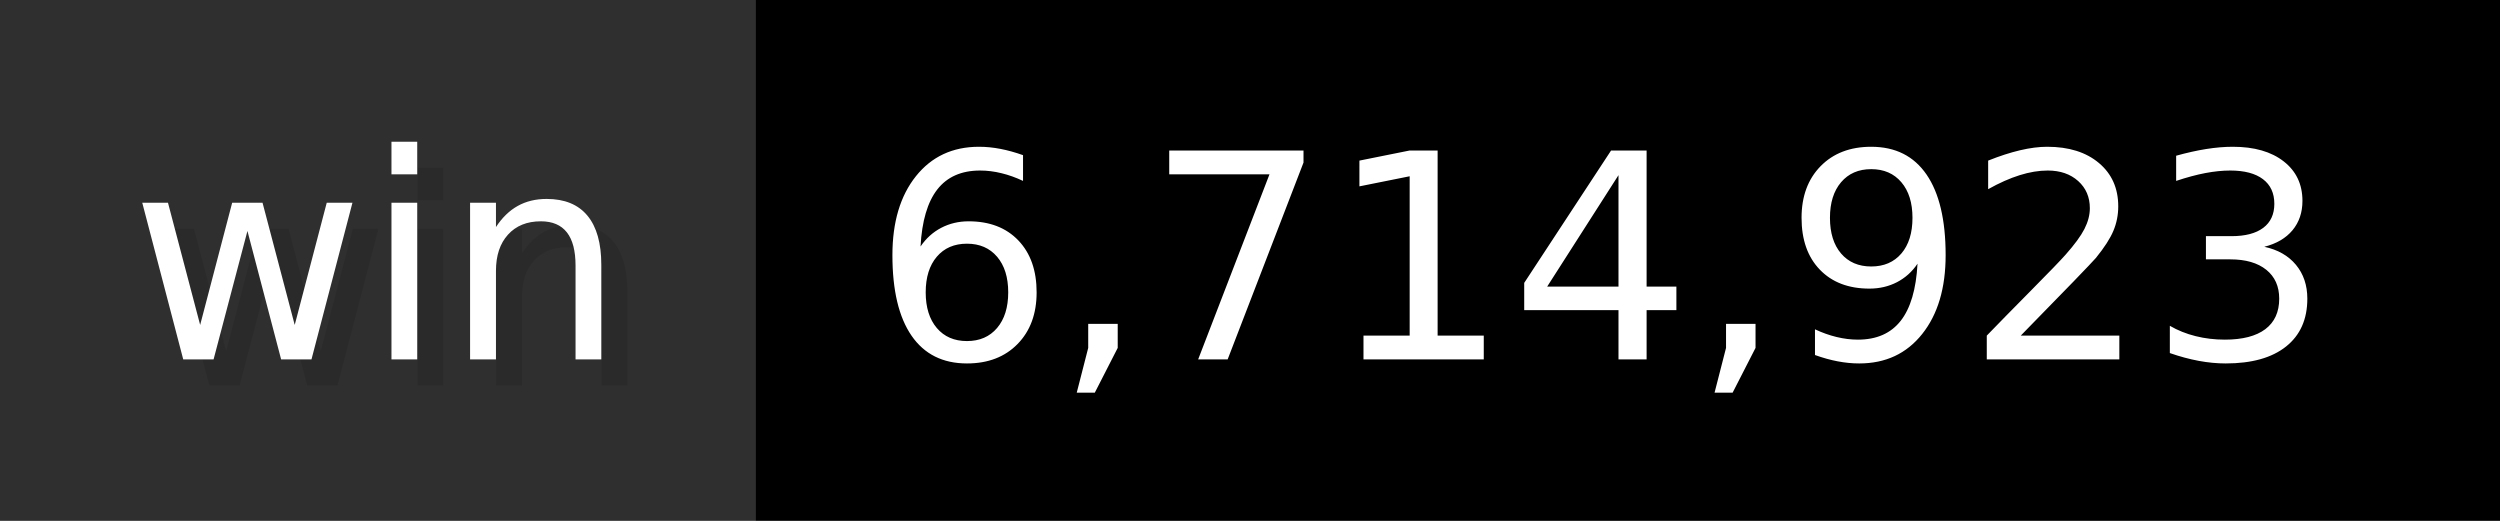
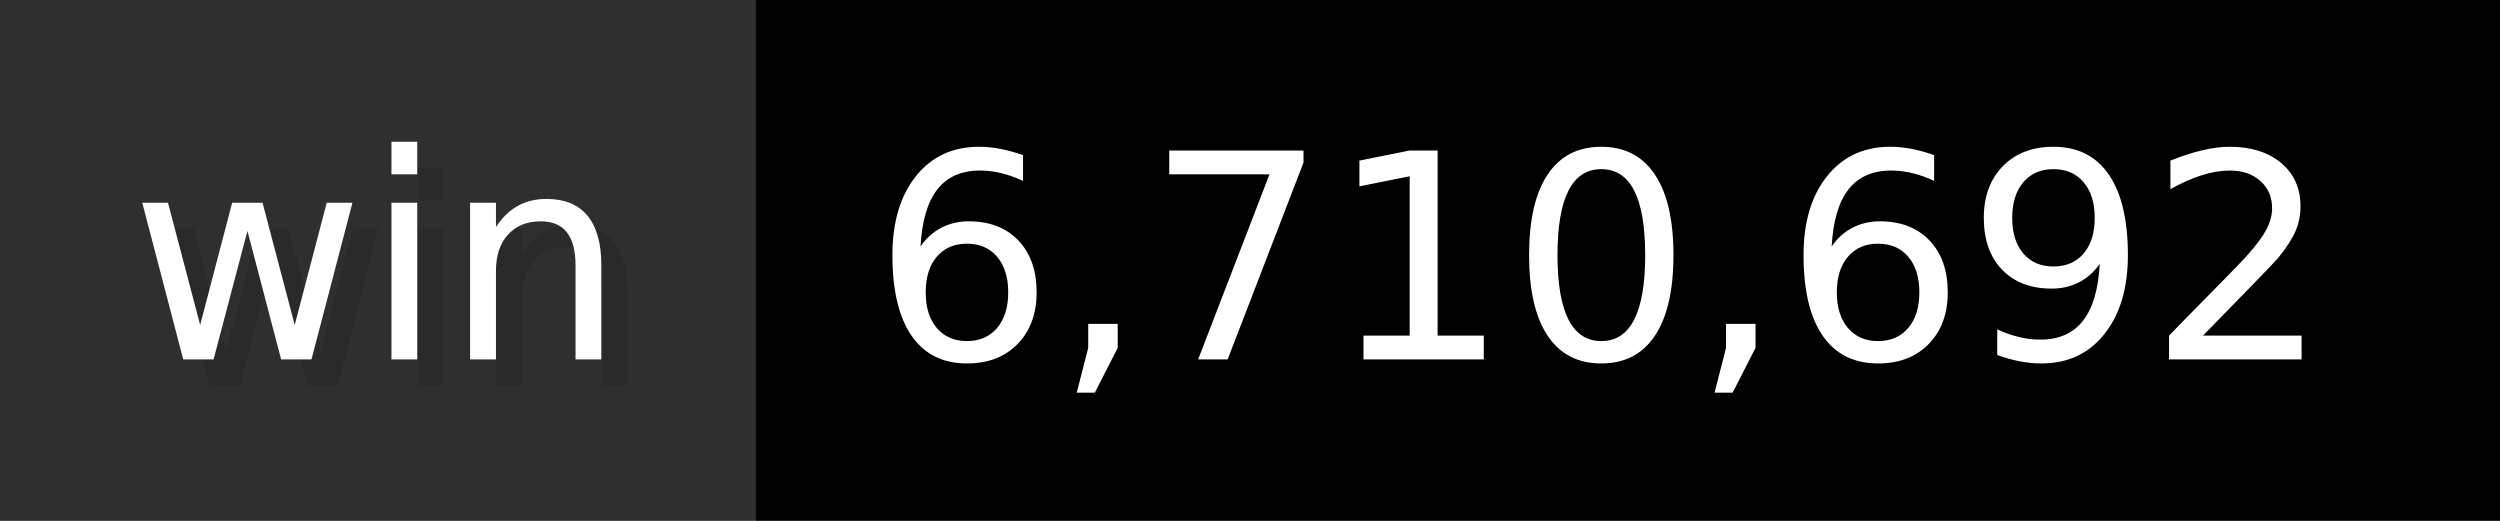
- <svg xmlns="http://www.w3.org/2000/svg" width="96" height="20" viewBox="0 0 960 200" role="img" aria-label="win: 6,714,923">
+ <svg xmlns="http://www.w3.org/2000/svg" width="96" height="20" viewBox="0 0 960 200" role="img" aria-label="win: 6,710,692">
  <g>
    <rect fill="#2F2F2F" width="290" height="200" />
    <rect fill="#" x="290" width="670" height="200" />
  </g>
  <g aria-hidden="true" fill="#fff" text-anchor="start" font-family="Verdana,DejaVu Sans,sans-serif" font-size="110">
    <text x="60" y="148" textLength="190" fill="#000" opacity="0.1">win</text>
    <text x="50" y="138" textLength="190">win</text>
-     <text x="345" y="148" textLength="570" fill="#000" opacity="0.1">6,714,923</text>
-     <text x="335" y="138" textLength="570">6,714,923</text>
+     <text x="345" y="148" textLength="570" fill="#000" opacity="0.1">6,710,692</text>
+     <text x="335" y="138" textLength="570">6,710,692</text>
  </g>
</svg>
